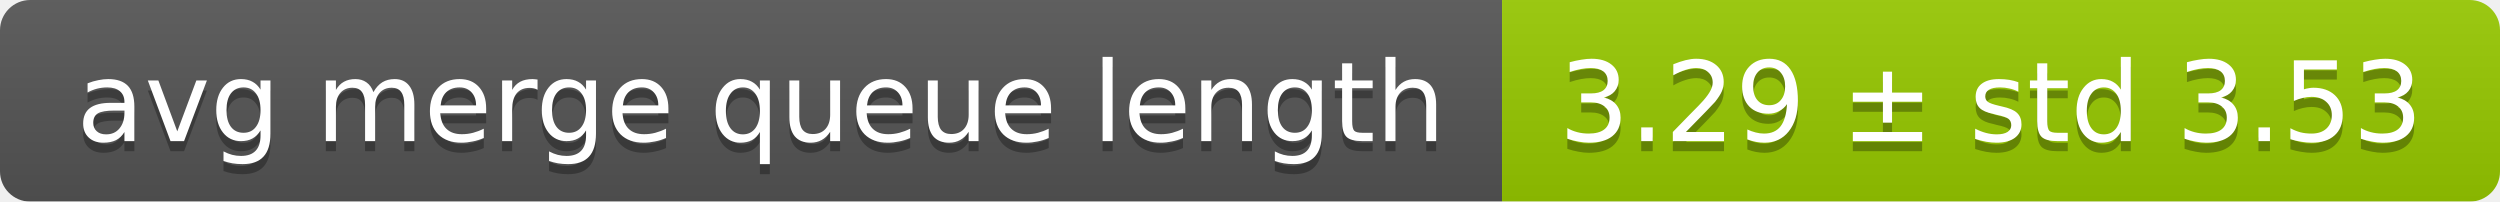
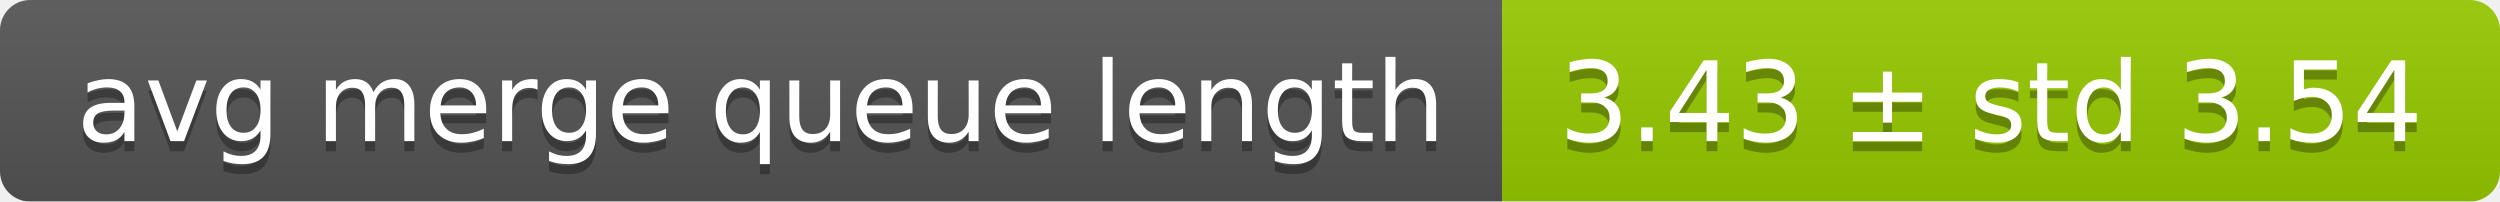
<svg xmlns="http://www.w3.org/2000/svg" width="248" height="20">
  <linearGradient id="smooth" x2="0" y2="100%">
    <stop offset="0" stop-color="#bbb" stop-opacity=".1" />
    <stop offset="1" stop-opacity=".1" />
  </linearGradient>
  <mask id="round">
    <rect width="248" height="20" rx="3" fill="#fff" />
  </mask>
  <g mask="url(#round)">
    <rect width="149" height="20" fill="#555" />
    <rect x="149" width="99" height="20" fill="#97ca00" />
    <rect width="248" height="20" fill="url(#smooth)" />
  </g>
  <g fill="#fff" text-anchor="middle" font-family="DejaVu Sans,Verdana,Geneva,sans-serif" font-size="11">
    <text x="75.5" y="15" fill="#010101" fill-opacity=".3">avg merge queue length</text>
    <text x="75.5" y="14">avg merge queue length</text>
-     <text x="197.5" y="15" fill="#010101" fill-opacity=".3">3.29 ± std 3.53</text>
-     <text x="197.5" y="14">3.29 ± std 3.53</text>
+     <text x="197.5" y="15" fill="#010101" fill-opacity=".3">3.43 ± std 3.54</text>
+     <text x="197.5" y="14">3.43 ± std 3.54</text>
  </g>
</svg>
